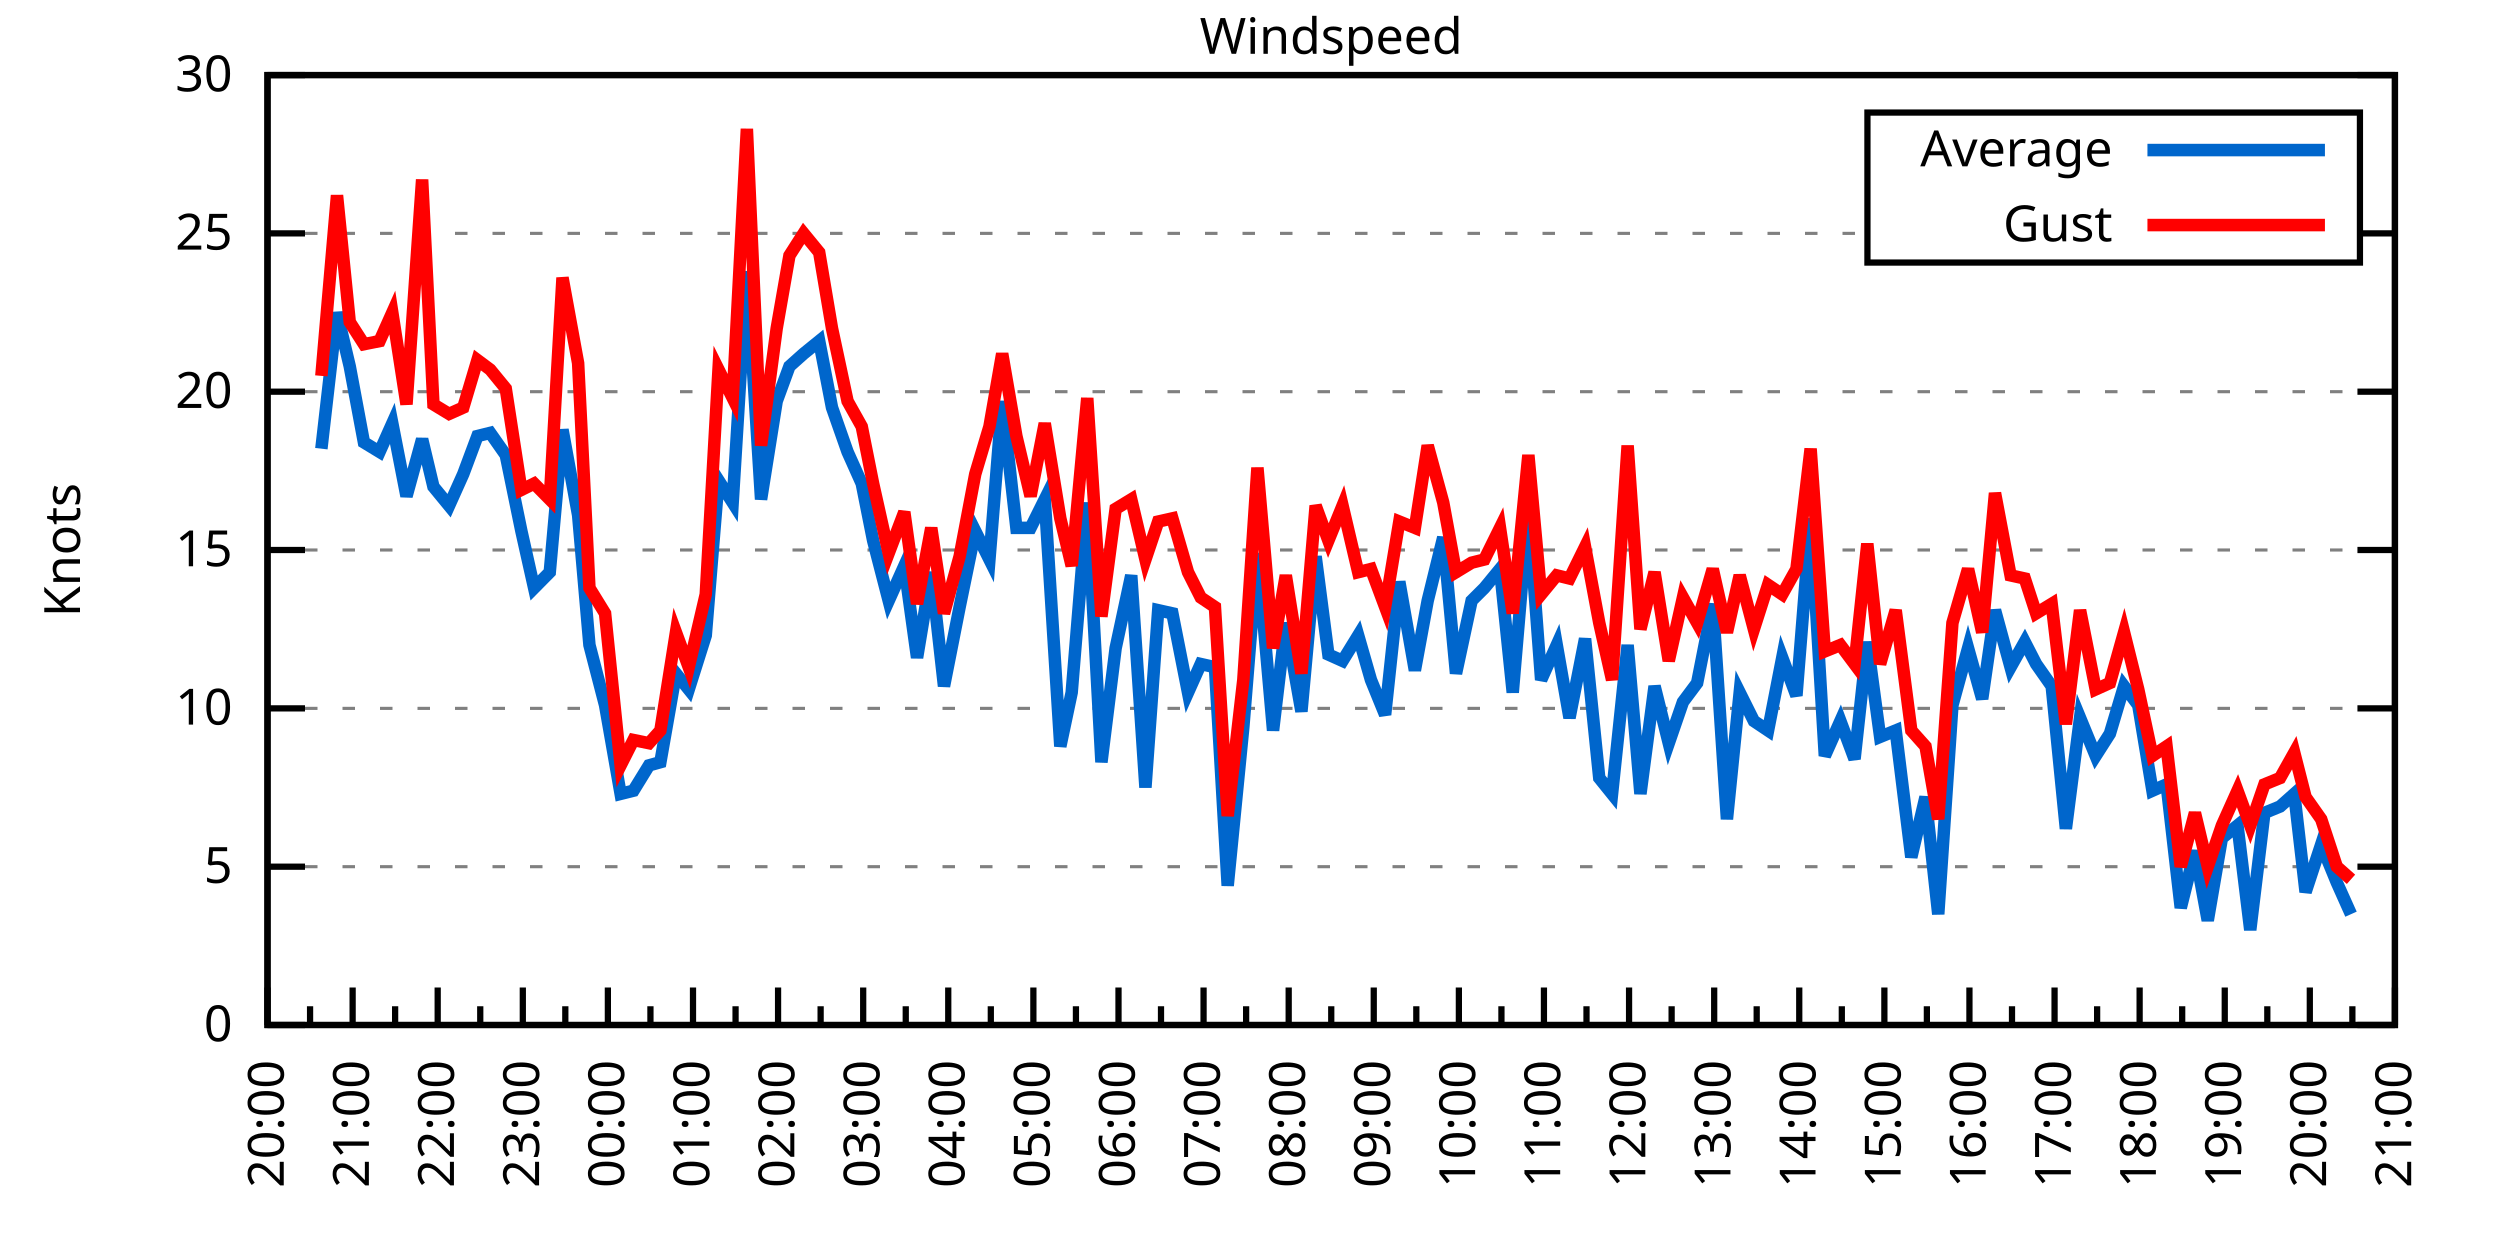
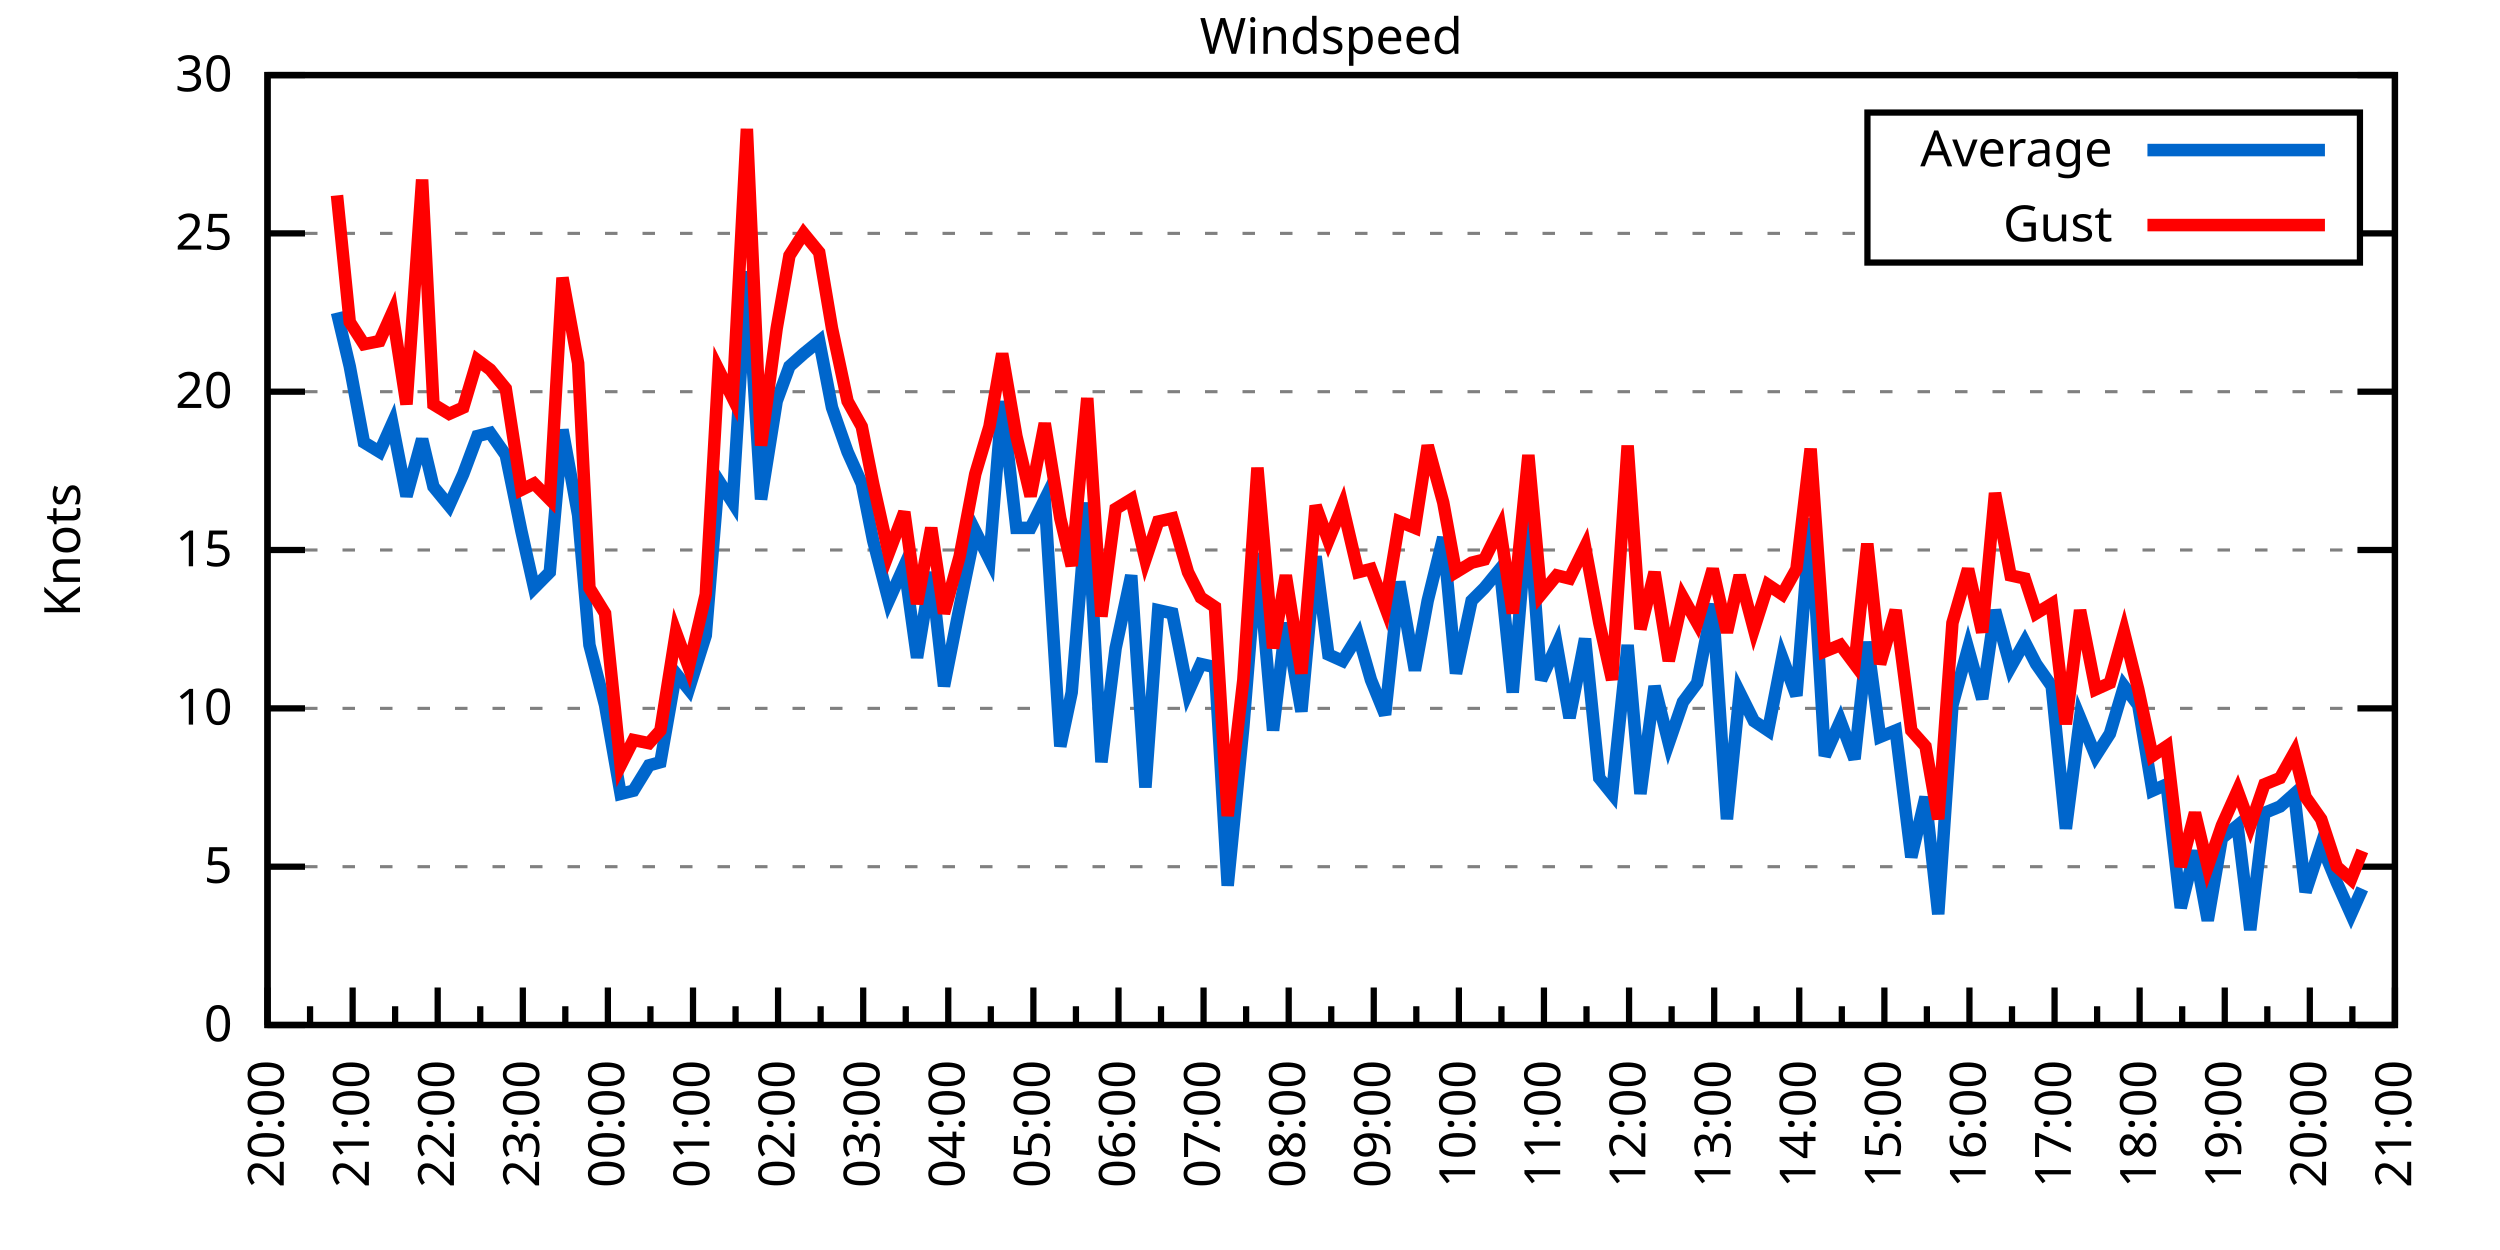
<svg xmlns="http://www.w3.org/2000/svg" xmlns:xlink="http://www.w3.org/1999/xlink" width="400" height="200" viewBox="0 0 400 200">
  <g id="gnuplot_canvas">
    <rect x="0" y="0" width="400" height="200" fill="none" />
    <defs>
      <circle id="gpDot" r="0.5" stroke-width="0.5" stroke="currentColor" />
      <path id="gpPt0" stroke-width="0.333" stroke="currentColor" d="M-1,0 h2 M0,-1 v2" />
      <path id="gpPt1" stroke-width="0.333" stroke="currentColor" d="M-1,-1 L1,1 M1,-1 L-1,1" />
      <path id="gpPt2" stroke-width="0.333" stroke="currentColor" d="M-1,0 L1,0 M0,-1 L0,1 M-1,-1 L1,1 M-1,1 L1,-1" />
      <rect id="gpPt3" stroke-width="0.333" stroke="currentColor" x="-1" y="-1" width="2" height="2" />
      <rect id="gpPt4" stroke-width="0.333" stroke="currentColor" fill="currentColor" x="-1" y="-1" width="2" height="2" />
      <circle id="gpPt5" stroke-width="0.333" stroke="currentColor" cx="0" cy="0" r="1" />
      <use xlink:href="#gpPt5" id="gpPt6" fill="currentColor" stroke="none" />
      <path id="gpPt7" stroke-width="0.333" stroke="currentColor" d="M0,-1.33 L-1.33,0.67 L1.33,0.67 z" />
      <use xlink:href="#gpPt7" id="gpPt8" fill="currentColor" stroke="none" />
      <use xlink:href="#gpPt7" id="gpPt9" stroke="currentColor" transform="rotate(180)" />
      <use xlink:href="#gpPt9" id="gpPt10" fill="currentColor" stroke="none" />
      <use xlink:href="#gpPt3" id="gpPt11" stroke="currentColor" transform="rotate(45)" />
      <use xlink:href="#gpPt11" id="gpPt12" fill="currentColor" stroke="none" />
      <path id="gpPt13" stroke-width="0.333" stroke="currentColor" d="M0,1.330 L1.265,0.411 L0.782,-1.067 L-0.782,-1.076 L-1.265,0.411 z" />
      <use xlink:href="#gpPt13" id="gpPt14" fill="currentColor" stroke="none" />
      <filter id="textbox" filterUnits="objectBoundingBox" x="0" y="0" height="1" width="1">
        <feFlood flood-color="white" flood-opacity="1" result="bgnd" />
        <feComposite in="SourceGraphic" in2="bgnd" operator="atop" />
      </filter>
      <filter id="greybox" filterUnits="objectBoundingBox" x="0" y="0" height="1" width="1">
        <feFlood flood-color="lightgrey" flood-opacity="1" result="grey" />
        <feComposite in="SourceGraphic" in2="grey" operator="atop" />
      </filter>
    </defs>
    <g fill="none" color="white" stroke="currentColor" stroke-width="1.00" stroke-linecap="butt" stroke-linejoin="miter">
</g>
    <g fill="none" color="black" stroke="currentColor" stroke-width="1.00" stroke-linecap="butt" stroke-linejoin="miter">
      <g stroke="none" shape-rendering="crispEdges">
        <polygon fill="rgb(255, 255, 255)" points="42.80,164.00 383.18,164.00 383.18,12.02 42.80,12.02 " />
      </g>
    </g>
    <g fill="none" color="black" stroke="currentColor" stroke-width="1.00" stroke-linecap="butt" stroke-linejoin="miter">
</g>
    <g fill="none" color="black" stroke="black" stroke-width="0.50" stroke-linecap="butt" stroke-linejoin="miter">
</g>
    <g fill="none" color="gray" stroke="currentColor" stroke-width="0.50" stroke-linecap="butt" stroke-linejoin="miter">
      <path stroke="gray" stroke-dasharray="2,4" class="gridline" d="M42.80,164.00 L383.19,164.00  " />
    </g>
    <g fill="none" color="gray" stroke="gray" stroke-width="1.00" stroke-linecap="butt" stroke-linejoin="miter">
</g>
    <g fill="none" color="black" stroke="currentColor" stroke-width="1.00" stroke-linecap="butt" stroke-linejoin="miter">
      <path stroke="black" d="M42.80,164.00 L48.80,164.00 M383.19,164.00 L377.19,164.00  " />
      <g transform="translate(37.20,166.60)" stroke="none" fill="black" font-family="Sans" font-size="8.00" text-anchor="end">
        <text>
          <tspan font-family="Sans"> 0</tspan>
        </text>
      </g>
    </g>
    <g fill="none" color="black" stroke="currentColor" stroke-width="1.00" stroke-linecap="butt" stroke-linejoin="miter">
</g>
    <g fill="none" color="black" stroke="black" stroke-width="0.50" stroke-linecap="butt" stroke-linejoin="miter">
</g>
    <g fill="none" color="gray" stroke="currentColor" stroke-width="0.50" stroke-linecap="butt" stroke-linejoin="miter">
      <path stroke="gray" stroke-dasharray="2,4" class="gridline" d="M42.80,138.67 L383.19,138.67  " />
    </g>
    <g fill="none" color="gray" stroke="gray" stroke-width="1.00" stroke-linecap="butt" stroke-linejoin="miter">
</g>
    <g fill="none" color="black" stroke="currentColor" stroke-width="1.00" stroke-linecap="butt" stroke-linejoin="miter">
      <path stroke="black" d="M42.80,138.67 L48.80,138.67 M383.19,138.67 L377.19,138.67  " />
      <g transform="translate(37.20,141.27)" stroke="none" fill="black" font-family="Sans" font-size="8.00" text-anchor="end">
        <text>
          <tspan font-family="Sans"> 5</tspan>
        </text>
      </g>
    </g>
    <g fill="none" color="black" stroke="currentColor" stroke-width="1.00" stroke-linecap="butt" stroke-linejoin="miter">
</g>
    <g fill="none" color="black" stroke="black" stroke-width="0.50" stroke-linecap="butt" stroke-linejoin="miter">
</g>
    <g fill="none" color="gray" stroke="currentColor" stroke-width="0.50" stroke-linecap="butt" stroke-linejoin="miter">
      <path stroke="gray" stroke-dasharray="2,4" class="gridline" d="M42.80,113.34 L383.19,113.34  " />
    </g>
    <g fill="none" color="gray" stroke="gray" stroke-width="1.00" stroke-linecap="butt" stroke-linejoin="miter">
</g>
    <g fill="none" color="black" stroke="currentColor" stroke-width="1.00" stroke-linecap="butt" stroke-linejoin="miter">
      <path stroke="black" d="M42.80,113.34 L48.80,113.34 M383.19,113.34 L377.19,113.34  " />
      <g transform="translate(37.20,115.94)" stroke="none" fill="black" font-family="Sans" font-size="8.00" text-anchor="end">
        <text>
          <tspan font-family="Sans"> 10</tspan>
        </text>
      </g>
    </g>
    <g fill="none" color="black" stroke="currentColor" stroke-width="1.00" stroke-linecap="butt" stroke-linejoin="miter">
</g>
    <g fill="none" color="black" stroke="black" stroke-width="0.50" stroke-linecap="butt" stroke-linejoin="miter">
</g>
    <g fill="none" color="gray" stroke="currentColor" stroke-width="0.50" stroke-linecap="butt" stroke-linejoin="miter">
      <path stroke="gray" stroke-dasharray="2,4" class="gridline" d="M42.80,88.00 L383.19,88.00  " />
    </g>
    <g fill="none" color="gray" stroke="gray" stroke-width="1.00" stroke-linecap="butt" stroke-linejoin="miter">
</g>
    <g fill="none" color="black" stroke="currentColor" stroke-width="1.00" stroke-linecap="butt" stroke-linejoin="miter">
      <path stroke="black" d="M42.80,88.00 L48.80,88.00 M383.19,88.00 L377.19,88.00  " />
      <g transform="translate(37.20,90.60)" stroke="none" fill="black" font-family="Sans" font-size="8.00" text-anchor="end">
        <text>
          <tspan font-family="Sans"> 15</tspan>
        </text>
      </g>
    </g>
    <g fill="none" color="black" stroke="currentColor" stroke-width="1.00" stroke-linecap="butt" stroke-linejoin="miter">
</g>
    <g fill="none" color="black" stroke="black" stroke-width="0.50" stroke-linecap="butt" stroke-linejoin="miter">
</g>
    <g fill="none" color="gray" stroke="currentColor" stroke-width="0.50" stroke-linecap="butt" stroke-linejoin="miter">
      <path stroke="gray" stroke-dasharray="2,4" class="gridline" d="M42.80,62.67 L383.19,62.67  " />
    </g>
    <g fill="none" color="gray" stroke="gray" stroke-width="1.00" stroke-linecap="butt" stroke-linejoin="miter">
</g>
    <g fill="none" color="black" stroke="currentColor" stroke-width="1.00" stroke-linecap="butt" stroke-linejoin="miter">
      <path stroke="black" d="M42.80,62.67 L48.80,62.67 M383.19,62.67 L377.19,62.67  " />
      <g transform="translate(37.20,65.27)" stroke="none" fill="black" font-family="Sans" font-size="8.00" text-anchor="end">
        <text>
          <tspan font-family="Sans"> 20</tspan>
        </text>
      </g>
    </g>
    <g fill="none" color="black" stroke="currentColor" stroke-width="1.00" stroke-linecap="butt" stroke-linejoin="miter">
</g>
    <g fill="none" color="black" stroke="black" stroke-width="0.50" stroke-linecap="butt" stroke-linejoin="miter">
</g>
    <g fill="none" color="gray" stroke="currentColor" stroke-width="0.50" stroke-linecap="butt" stroke-linejoin="miter">
      <path stroke="gray" stroke-dasharray="2,4" class="gridline" d="M42.80,37.34 L298.79,37.34 M377.59,37.34 L383.19,37.34  " />
    </g>
    <g fill="none" color="gray" stroke="gray" stroke-width="1.00" stroke-linecap="butt" stroke-linejoin="miter">
</g>
    <g fill="none" color="black" stroke="currentColor" stroke-width="1.00" stroke-linecap="butt" stroke-linejoin="miter">
      <path stroke="black" d="M42.80,37.34 L48.80,37.34 M383.19,37.34 L377.19,37.34  " />
      <g transform="translate(37.20,39.94)" stroke="none" fill="black" font-family="Sans" font-size="8.00" text-anchor="end">
        <text>
          <tspan font-family="Sans"> 25</tspan>
        </text>
      </g>
    </g>
    <g fill="none" color="black" stroke="currentColor" stroke-width="1.00" stroke-linecap="butt" stroke-linejoin="miter">
</g>
    <g fill="none" color="black" stroke="black" stroke-width="0.50" stroke-linecap="butt" stroke-linejoin="miter">
</g>
    <g fill="none" color="gray" stroke="currentColor" stroke-width="0.50" stroke-linecap="butt" stroke-linejoin="miter">
      <path stroke="gray" stroke-dasharray="2,4" class="gridline" d="M42.80,12.01 L383.19,12.01  " />
    </g>
    <g fill="none" color="gray" stroke="gray" stroke-width="1.00" stroke-linecap="butt" stroke-linejoin="miter">
</g>
    <g fill="none" color="black" stroke="currentColor" stroke-width="1.00" stroke-linecap="butt" stroke-linejoin="miter">
      <path stroke="black" d="M42.80,12.01 L48.80,12.01 M383.19,12.01 L377.19,12.01  " />
      <g transform="translate(37.20,14.61)" stroke="none" fill="black" font-family="Sans" font-size="8.00" text-anchor="end">
        <text>
          <tspan font-family="Sans"> 30</tspan>
        </text>
      </g>
    </g>
    <g fill="none" color="black" stroke="currentColor" stroke-width="1.00" stroke-linecap="butt" stroke-linejoin="miter">
      <path stroke="black" d="M42.80,164.00 L42.80,158.00  " />
      <g transform="translate(45.40,169.60) rotate(270)" stroke="none" fill="black" font-family="Sans" font-size="8.00" text-anchor="end">
        <text>
          <tspan font-family="Sans">20:00</tspan>
        </text>
      </g>
    </g>
    <g fill="none" color="black" stroke="currentColor" stroke-width="1.00" stroke-linecap="butt" stroke-linejoin="miter">
      <path stroke="black" d="M49.61,164.00 L49.61,161.00 M56.42,164.00 L56.42,158.00  " />
      <g transform="translate(59.02,169.60) rotate(270)" stroke="none" fill="black" font-family="Sans" font-size="8.00" text-anchor="end">
        <text>
          <tspan font-family="Sans">21:00</tspan>
        </text>
      </g>
    </g>
    <g fill="none" color="black" stroke="currentColor" stroke-width="1.00" stroke-linecap="butt" stroke-linejoin="miter">
      <path stroke="black" d="M63.22,164.00 L63.22,161.00 M70.03,164.00 L70.03,158.00  " />
      <g transform="translate(72.63,169.60) rotate(270)" stroke="none" fill="black" font-family="Sans" font-size="8.00" text-anchor="end">
        <text>
          <tspan font-family="Sans">22:00</tspan>
        </text>
      </g>
    </g>
    <g fill="none" color="black" stroke="currentColor" stroke-width="1.00" stroke-linecap="butt" stroke-linejoin="miter">
      <path stroke="black" d="M76.84,164.00 L76.84,161.00 M83.65,164.00 L83.65,158.00  " />
      <g transform="translate(86.25,169.60) rotate(270)" stroke="none" fill="black" font-family="Sans" font-size="8.00" text-anchor="end">
        <text>
          <tspan font-family="Sans">23:00</tspan>
        </text>
      </g>
    </g>
    <g fill="none" color="black" stroke="currentColor" stroke-width="1.00" stroke-linecap="butt" stroke-linejoin="miter">
      <path stroke="black" d="M90.45,164.00 L90.45,161.00 M97.26,164.00 L97.26,158.00  " />
      <g transform="translate(99.86,169.60) rotate(270)" stroke="none" fill="black" font-family="Sans" font-size="8.00" text-anchor="end">
        <text>
          <tspan font-family="Sans">00:00</tspan>
        </text>
      </g>
    </g>
    <g fill="none" color="black" stroke="currentColor" stroke-width="1.00" stroke-linecap="butt" stroke-linejoin="miter">
      <path stroke="black" d="M104.07,164.00 L104.07,161.00 M110.88,164.00 L110.88,158.00  " />
      <g transform="translate(113.48,169.60) rotate(270)" stroke="none" fill="black" font-family="Sans" font-size="8.00" text-anchor="end">
        <text>
          <tspan font-family="Sans">01:00</tspan>
        </text>
      </g>
    </g>
    <g fill="none" color="black" stroke="currentColor" stroke-width="1.00" stroke-linecap="butt" stroke-linejoin="miter">
      <path stroke="black" d="M117.69,164.00 L117.69,161.00 M124.49,164.00 L124.49,158.00  " />
      <g transform="translate(127.09,169.60) rotate(270)" stroke="none" fill="black" font-family="Sans" font-size="8.00" text-anchor="end">
        <text>
          <tspan font-family="Sans">02:00</tspan>
        </text>
      </g>
    </g>
    <g fill="none" color="black" stroke="currentColor" stroke-width="1.00" stroke-linecap="butt" stroke-linejoin="miter">
      <path stroke="black" d="M131.30,164.00 L131.30,161.00 M138.11,164.00 L138.11,158.00  " />
      <g transform="translate(140.71,169.60) rotate(270)" stroke="none" fill="black" font-family="Sans" font-size="8.00" text-anchor="end">
        <text>
          <tspan font-family="Sans">03:00</tspan>
        </text>
      </g>
    </g>
    <g fill="none" color="black" stroke="currentColor" stroke-width="1.00" stroke-linecap="butt" stroke-linejoin="miter">
      <path stroke="black" d="M144.92,164.00 L144.92,161.00 M151.72,164.00 L151.72,158.00  " />
      <g transform="translate(154.32,169.60) rotate(270)" stroke="none" fill="black" font-family="Sans" font-size="8.00" text-anchor="end">
        <text>
          <tspan font-family="Sans">04:00</tspan>
        </text>
      </g>
    </g>
    <g fill="none" color="black" stroke="currentColor" stroke-width="1.00" stroke-linecap="butt" stroke-linejoin="miter">
      <path stroke="black" d="M158.53,164.00 L158.53,161.00 M165.34,164.00 L165.34,158.00  " />
      <g transform="translate(167.94,169.60) rotate(270)" stroke="none" fill="black" font-family="Sans" font-size="8.00" text-anchor="end">
        <text>
          <tspan font-family="Sans">05:00</tspan>
        </text>
      </g>
    </g>
    <g fill="none" color="black" stroke="currentColor" stroke-width="1.00" stroke-linecap="butt" stroke-linejoin="miter">
      <path stroke="black" d="M172.15,164.00 L172.15,161.00 M178.96,164.00 L178.96,158.00  " />
      <g transform="translate(181.56,169.60) rotate(270)" stroke="none" fill="black" font-family="Sans" font-size="8.00" text-anchor="end">
        <text>
          <tspan font-family="Sans">06:00</tspan>
        </text>
      </g>
    </g>
    <g fill="none" color="black" stroke="currentColor" stroke-width="1.00" stroke-linecap="butt" stroke-linejoin="miter">
      <path stroke="black" d="M185.76,164.00 L185.76,161.00 M192.57,164.00 L192.57,158.00  " />
      <g transform="translate(195.17,169.60) rotate(270)" stroke="none" fill="black" font-family="Sans" font-size="8.00" text-anchor="end">
        <text>
          <tspan font-family="Sans">07:00</tspan>
        </text>
      </g>
    </g>
    <g fill="none" color="black" stroke="currentColor" stroke-width="1.00" stroke-linecap="butt" stroke-linejoin="miter">
      <path stroke="black" d="M199.38,164.00 L199.38,161.00 M206.19,164.00 L206.19,158.00  " />
      <g transform="translate(208.79,169.60) rotate(270)" stroke="none" fill="black" font-family="Sans" font-size="8.00" text-anchor="end">
        <text>
          <tspan font-family="Sans">08:00</tspan>
        </text>
      </g>
    </g>
    <g fill="none" color="black" stroke="currentColor" stroke-width="1.00" stroke-linecap="butt" stroke-linejoin="miter">
      <path stroke="black" d="M213.00,164.00 L213.00,161.00 M219.80,164.00 L219.80,158.00  " />
      <g transform="translate(222.40,169.60) rotate(270)" stroke="none" fill="black" font-family="Sans" font-size="8.00" text-anchor="end">
        <text>
          <tspan font-family="Sans">09:00</tspan>
        </text>
      </g>
    </g>
    <g fill="none" color="black" stroke="currentColor" stroke-width="1.00" stroke-linecap="butt" stroke-linejoin="miter">
      <path stroke="black" d="M226.61,164.00 L226.61,161.00 M233.42,164.00 L233.42,158.00  " />
      <g transform="translate(236.02,169.60) rotate(270)" stroke="none" fill="black" font-family="Sans" font-size="8.00" text-anchor="end">
        <text>
          <tspan font-family="Sans">10:00</tspan>
        </text>
      </g>
    </g>
    <g fill="none" color="black" stroke="currentColor" stroke-width="1.00" stroke-linecap="butt" stroke-linejoin="miter">
      <path stroke="black" d="M240.23,164.00 L240.23,161.00 M247.03,164.00 L247.03,158.00  " />
      <g transform="translate(249.63,169.60) rotate(270)" stroke="none" fill="black" font-family="Sans" font-size="8.00" text-anchor="end">
        <text>
          <tspan font-family="Sans">11:00</tspan>
        </text>
      </g>
    </g>
    <g fill="none" color="black" stroke="currentColor" stroke-width="1.00" stroke-linecap="butt" stroke-linejoin="miter">
      <path stroke="black" d="M253.84,164.00 L253.84,161.00 M260.65,164.00 L260.65,158.00  " />
      <g transform="translate(263.25,169.60) rotate(270)" stroke="none" fill="black" font-family="Sans" font-size="8.00" text-anchor="end">
        <text>
          <tspan font-family="Sans">12:00</tspan>
        </text>
      </g>
    </g>
    <g fill="none" color="black" stroke="currentColor" stroke-width="1.00" stroke-linecap="butt" stroke-linejoin="miter">
      <path stroke="black" d="M267.46,164.00 L267.46,161.00 M274.27,164.00 L274.27,158.00  " />
      <g transform="translate(276.87,169.60) rotate(270)" stroke="none" fill="black" font-family="Sans" font-size="8.00" text-anchor="end">
        <text>
          <tspan font-family="Sans">13:00</tspan>
        </text>
      </g>
    </g>
    <g fill="none" color="black" stroke="currentColor" stroke-width="1.00" stroke-linecap="butt" stroke-linejoin="miter">
      <path stroke="black" d="M281.07,164.00 L281.07,161.00 M287.88,164.00 L287.88,158.00  " />
      <g transform="translate(290.48,169.60) rotate(270)" stroke="none" fill="black" font-family="Sans" font-size="8.00" text-anchor="end">
        <text>
          <tspan font-family="Sans">14:00</tspan>
        </text>
      </g>
    </g>
    <g fill="none" color="black" stroke="currentColor" stroke-width="1.00" stroke-linecap="butt" stroke-linejoin="miter">
      <path stroke="black" d="M294.69,164.00 L294.69,161.00 M301.50,164.00 L301.50,158.00  " />
      <g transform="translate(304.10,169.60) rotate(270)" stroke="none" fill="black" font-family="Sans" font-size="8.00" text-anchor="end">
        <text>
          <tspan font-family="Sans">15:00</tspan>
        </text>
      </g>
    </g>
    <g fill="none" color="black" stroke="currentColor" stroke-width="1.00" stroke-linecap="butt" stroke-linejoin="miter">
      <path stroke="black" d="M308.30,164.00 L308.30,161.00 M315.11,164.00 L315.11,158.00  " />
      <g transform="translate(317.71,169.60) rotate(270)" stroke="none" fill="black" font-family="Sans" font-size="8.00" text-anchor="end">
        <text>
          <tspan font-family="Sans">16:00</tspan>
        </text>
      </g>
    </g>
    <g fill="none" color="black" stroke="currentColor" stroke-width="1.00" stroke-linecap="butt" stroke-linejoin="miter">
      <path stroke="black" d="M321.92,164.00 L321.92,161.00 M328.73,164.00 L328.73,158.00  " />
      <g transform="translate(331.33,169.60) rotate(270)" stroke="none" fill="black" font-family="Sans" font-size="8.00" text-anchor="end">
        <text>
          <tspan font-family="Sans">17:00</tspan>
        </text>
      </g>
    </g>
    <g fill="none" color="black" stroke="currentColor" stroke-width="1.00" stroke-linecap="butt" stroke-linejoin="miter">
      <path stroke="black" d="M335.54,164.00 L335.54,161.00 M342.34,164.00 L342.34,158.00  " />
      <g transform="translate(344.94,169.60) rotate(270)" stroke="none" fill="black" font-family="Sans" font-size="8.00" text-anchor="end">
        <text>
          <tspan font-family="Sans">18:00</tspan>
        </text>
      </g>
    </g>
    <g fill="none" color="black" stroke="currentColor" stroke-width="1.00" stroke-linecap="butt" stroke-linejoin="miter">
      <path stroke="black" d="M349.15,164.00 L349.15,161.00 M355.96,164.00 L355.96,158.00  " />
      <g transform="translate(358.56,169.60) rotate(270)" stroke="none" fill="black" font-family="Sans" font-size="8.00" text-anchor="end">
        <text>
          <tspan font-family="Sans">19:00</tspan>
        </text>
      </g>
    </g>
    <g fill="none" color="black" stroke="currentColor" stroke-width="1.00" stroke-linecap="butt" stroke-linejoin="miter">
      <path stroke="black" d="M362.77,164.00 L362.77,161.00 M369.57,164.00 L369.57,158.00  " />
      <g transform="translate(372.17,169.60) rotate(270)" stroke="none" fill="black" font-family="Sans" font-size="8.00" text-anchor="end">
        <text>
          <tspan font-family="Sans">20:00</tspan>
        </text>
      </g>
    </g>
    <g fill="none" color="black" stroke="currentColor" stroke-width="1.00" stroke-linecap="butt" stroke-linejoin="miter">
      <path stroke="black" d="M376.38,164.00 L376.38,161.00 M383.19,164.00 L383.19,158.00  " />
      <g transform="translate(385.79,169.60) rotate(270)" stroke="none" fill="black" font-family="Sans" font-size="8.00" text-anchor="end">
        <text>
          <tspan font-family="Sans">21:00</tspan>
        </text>
      </g>
    </g>
    <g fill="none" color="black" stroke="currentColor" stroke-width="1.00" stroke-linecap="butt" stroke-linejoin="miter">
</g>
    <g fill="none" color="black" stroke="currentColor" stroke-width="1.00" stroke-linecap="butt" stroke-linejoin="miter">
      <path stroke="black" d="M42.80,12.01 L42.80,164.00 L383.19,164.00 L383.19,12.01 L42.80,12.01 Z  " />
    </g>
    <g fill="none" color="black" stroke="currentColor" stroke-width="1.00" stroke-linecap="butt" stroke-linejoin="miter">
      <g transform="translate(12.80,88.01) rotate(270)" stroke="none" fill="black" font-family="Sans" font-size="8.00" text-anchor="middle">
        <text>
          <tspan font-family="Sans">Knots</tspan>
        </text>
      </g>
    </g>
    <g fill="none" color="black" stroke="currentColor" stroke-width="1.00" stroke-linecap="butt" stroke-linejoin="miter">
</g>
    <g fill="none" color="black" stroke="currentColor" stroke-width="1.00" stroke-linecap="butt" stroke-linejoin="miter">
      <path stroke="black" d="M298.79,42.01 L298.79,18.01 L377.59,18.01 L377.59,42.01 L298.79,42.01 Z  " />
    </g>
    <g id="Windspeed_plot_1">
      <g fill="none" color="white" stroke="black" stroke-width="2.00" stroke-linecap="butt" stroke-linejoin="miter">
</g>
      <g fill="none" color="black" stroke="currentColor" stroke-width="2.00" stroke-linecap="butt" stroke-linejoin="miter">
        <g transform="translate(337.99,26.61)" stroke="none" fill="black" font-family="Sans" font-size="8.00" text-anchor="end">
          <text>
            <tspan font-family="Sans">Average</tspan>
          </text>
        </g>
      </g>
      <g fill="none" color="black" stroke="currentColor" stroke-width="2.00" stroke-linecap="butt" stroke-linejoin="miter">
-         <path stroke="rgb(  0, 102, 204)" d="M343.59,24.01 L371.99,24.01 M51.42,71.79 L53.92,50.01 L55.96,58.62 L58.23,70.78 L60.73,72.30 L62.77,67.74   L65.04,79.39 L67.54,70.27 L69.35,77.87 L71.85,80.91 L74.12,75.85 L76.39,69.77 L78.43,69.26 L80.92,72.81   L83.42,84.97 L85.46,94.08 L87.96,91.55 L90.00,68.75 L92.50,82.43 L94.31,103.20 L96.81,112.83 L99.30,127.02   L101.35,126.51 L103.84,122.46 L105.66,121.95 L108.15,107.76 L110.20,110.30 L112.92,101.68 L114.96,76.86 L117.23,80.41   L119.50,43.42 L121.77,79.90 L124.27,64.19 L126.31,58.62 L128.58,56.59 L131.07,54.57 L133.12,65.21 L135.61,72.30   L137.88,77.37 L139.70,86.49 L142.19,96.11 L144.69,90.54 L146.73,105.23 L149.00,91.55 L151.04,109.79 L153.54,97.12   L156.04,84.97 L158.31,89.52 L160.35,64.19 L162.62,84.46 L164.89,84.46 L167.16,79.90 L169.65,119.42 L171.47,110.80   L173.96,80.41 L176.23,121.95 L178.50,103.71 L181.00,92.06 L183.27,126.00 L185.31,97.63 L187.58,98.14 L190.08,110.80   L192.12,106.24 L194.39,106.75 L196.43,141.71 L198.93,116.38 L201.19,88.51 L203.69,116.88 L205.73,99.66 L208.23,113.84   L210.50,89.02 L212.54,104.72 L214.81,105.74 L217.31,101.68 L219.35,108.78 L221.62,114.35 L223.89,93.07 L226.38,107.26   L228.43,96.11 L230.92,85.98 L232.96,107.76 L235.46,96.11 L237.50,94.08 L240.00,91.04 L242.04,110.80 L244.54,81.42   L246.58,108.78 L249.08,103.20 L251.12,114.86 L253.61,102.19 L255.88,124.48 L257.93,127.02 L260.42,103.20 L262.47,127.02   L264.73,109.79 L267.00,118.91 L269.27,112.32 L271.54,109.28 L274.04,96.62 L276.31,131.07 L278.35,110.80 L280.62,115.36   L282.89,116.88 L285.16,105.23 L287.43,111.31 L289.70,82.94 L291.97,120.94 L294.46,115.36 L296.73,121.44 L298.77,102.70   L300.82,117.90 L303.31,116.88 L305.81,137.15 L308.08,127.52 L310.12,146.27 L312.39,112.83 L314.89,103.71 L317.15,111.82   L319.20,97.63 L321.69,106.75 L323.96,102.70 L325.78,106.24 L328.27,109.79 L330.54,132.59 L332.81,114.86 L335.31,120.94   L337.58,117.39 L339.85,109.79 L342.12,112.83 L344.39,126.51 L346.65,125.50 L348.92,145.25 L351.19,136.14 L353.24,147.28   L355.50,134.11 L358.00,132.08 L360.04,148.80 L362.31,130.06 L364.81,129.04 L367.08,127.02 L368.89,142.72 L371.39,135.12   L373.89,141.20 L376.16,146.27  " />
+         <path stroke="rgb(  0, 102, 204)" d="M343.59,24.01 L371.99,24.01 M53.92,50.01 L55.96,58.62 L58.23,70.78 L60.73,72.30 L62.77,67.74 L65.04,79.39   L67.54,70.27 L69.35,77.87 L71.85,80.91 L74.12,75.85 L76.39,69.77 L78.43,69.26 L80.92,72.81 L83.42,84.97   L85.46,94.08 L87.96,91.55 L90.00,68.75 L92.50,82.43 L94.31,103.20 L96.81,112.83 L99.30,127.02 L101.35,126.51   L103.84,122.46 L105.66,121.95 L108.15,107.76 L110.20,110.30 L112.92,101.68 L114.96,76.86 L117.23,80.41 L119.50,43.42   L121.77,79.90 L124.27,64.19 L126.31,58.62 L128.58,56.59 L131.07,54.57 L133.12,65.21 L135.61,72.30 L137.88,77.37   L139.70,86.49 L142.19,96.11 L144.69,90.54 L146.73,105.23 L149.00,91.55 L151.04,109.79 L153.54,97.12 L156.04,84.97   L158.31,89.52 L160.35,64.19 L162.62,84.46 L164.89,84.46 L167.16,79.90 L169.65,119.42 L171.47,110.80 L173.96,80.41   L176.23,121.95 L178.50,103.71 L181.00,92.06 L183.27,126.00 L185.31,97.63 L187.58,98.14 L190.08,110.80 L192.12,106.24   L194.39,106.75 L196.43,141.71 L198.93,116.38 L201.19,88.51 L203.69,116.88 L205.73,99.66 L208.23,113.84 L210.50,89.02   L212.54,104.72 L214.81,105.74 L217.31,101.68 L219.35,108.78 L221.62,114.35 L223.89,93.07 L226.38,107.26 L228.43,96.11   L230.92,85.98 L232.96,107.76 L235.46,96.11 L237.50,94.08 L240.00,91.04 L242.04,110.80 L244.54,81.42 L246.58,108.78   L249.08,103.20 L251.12,114.86 L253.61,102.19 L255.88,124.48 L257.93,127.02 L260.42,103.20 L262.47,127.02 L264.73,109.79   L267.00,118.91 L269.27,112.32 L271.54,109.28 L274.04,96.62 L276.31,131.07 L278.35,110.80 L280.62,115.36 L282.89,116.88   L285.16,105.23 L287.43,111.31 L289.70,82.94 L291.97,120.94 L294.46,115.36 L296.73,121.44 L298.77,102.70 L300.82,117.90   L303.31,116.88 L305.81,137.15 L308.08,127.52 L310.12,146.27 L312.39,112.83 L314.89,103.71 L317.15,111.82 L319.20,97.63   L321.69,106.75 L323.96,102.70 L325.78,106.24 L328.27,109.79 L330.54,132.59 L332.81,114.86 L335.31,120.94 L337.58,117.39   L339.85,109.79 L342.12,112.83 L344.39,126.51 L346.65,125.50 L348.92,145.25 L351.19,136.14 L353.24,147.28 L355.50,134.11   L358.00,132.08 L360.04,148.80 L362.31,130.06 L364.81,129.04 L367.08,127.02 L368.89,142.72 L371.39,135.12 L373.89,141.20   L376.16,146.27 L377.97,142.21  " />
      </g>
    </g>
    <g id="Windspeed_plot_2">
      <g fill="none" color="black" stroke="currentColor" stroke-width="2.00" stroke-linecap="butt" stroke-linejoin="miter">
        <g transform="translate(337.99,38.61)" stroke="none" fill="black" font-family="Sans" font-size="8.00" text-anchor="end">
          <text>
            <tspan font-family="Sans">Gust</tspan>
          </text>
        </g>
      </g>
      <g fill="none" color="black" stroke="currentColor" stroke-width="2.00" stroke-linecap="butt" stroke-linejoin="miter">
-         <path stroke="rgb(255,   0,   0)" d="M343.59,36.01 L371.99,36.01 M51.42,60.14 L53.92,31.26 L55.96,51.53 L58.23,55.07 L60.73,54.57 L62.77,50.01   L65.04,64.70 L67.54,28.73 L69.35,64.70 L71.85,66.22 L74.12,65.21 L76.39,57.61 L78.43,59.13 L80.92,62.17   L83.42,78.38 L85.46,77.37 L87.96,79.90 L90.00,44.43 L92.50,58.11 L94.31,94.08 L96.81,98.14 L99.30,122.46   L101.35,118.40 L103.84,118.91 L105.66,116.88 L108.15,101.18 L110.20,106.75 L112.92,95.10 L114.96,59.13 L117.23,63.69   L119.50,20.62 L121.77,71.29 L124.27,52.54 L126.31,40.89 L128.58,37.34 L131.07,40.38 L133.12,52.54 L135.61,64.19   L137.88,68.25 L139.70,77.37 L142.19,88.51 L144.69,81.93 L146.73,96.62 L149.00,84.46 L151.04,98.14 L153.54,89.02   L156.04,75.85 L158.31,68.25 L160.35,56.59 L162.62,69.77 L164.89,79.39 L167.16,67.74 L169.65,82.94 L171.47,90.54   L173.96,63.69 L176.23,98.64 L178.50,81.42 L181.00,79.90 L183.27,89.52 L185.31,83.45 L187.58,82.94 L190.08,91.55   L192.12,95.60 L194.39,97.12 L196.43,130.56 L198.93,108.78 L201.19,74.83 L203.69,103.71 L205.73,92.06 L208.23,107.76   L210.50,80.91 L212.54,86.49 L214.81,80.91 L217.31,91.55 L219.35,91.04 L221.62,97.12 L223.89,83.45 L226.38,84.46   L228.43,71.29 L230.92,80.41 L232.96,91.55 L235.46,90.03 L237.50,89.52 L240.00,84.46 L242.04,98.14 L244.54,72.81   L246.58,95.10 L249.08,92.06 L251.12,92.56 L253.61,87.50 L255.88,99.66 L257.93,108.78 L260.42,71.29 L262.47,100.67   L264.73,91.55 L267.00,105.74 L269.27,95.60 L271.54,99.66 L274.04,91.04 L276.31,101.18 L278.35,92.06 L280.62,100.67   L282.89,93.58 L285.16,95.10 L287.43,91.04 L289.70,71.79 L291.97,104.22 L294.46,103.20 L296.73,106.24 L298.77,86.99   L300.82,106.24 L303.31,97.63 L305.81,116.88 L308.08,119.42 L310.12,131.07 L312.39,99.66 L314.89,91.04 L317.15,101.18   L319.20,78.89 L321.69,92.06 L323.96,92.56 L325.78,98.14 L328.27,96.62 L330.54,115.87 L332.81,97.63 L335.31,110.30   L337.58,109.28 L339.85,101.18 L342.12,110.30 L344.39,120.94 L346.65,119.42 L348.92,138.67 L351.19,130.06 L353.24,138.67   L355.50,132.08 L358.00,126.51 L360.04,132.08 L362.31,125.50 L364.81,124.48 L367.08,120.43 L368.89,127.52 L371.39,131.07   L373.89,138.67 L376.16,140.69  " />
+         <path stroke="rgb(255,   0,   0)" d="M343.59,36.01 L371.99,36.01 M53.92,31.26 L55.96,51.53 L58.23,55.07 L60.73,54.57 L62.77,50.01 L65.04,64.70   L67.54,28.73 L69.35,64.70 L71.85,66.22 L74.12,65.21 L76.39,57.61 L78.43,59.13 L80.92,62.17 L83.42,78.38   L85.46,77.37 L87.96,79.90 L90.00,44.43 L92.50,58.11 L94.31,94.08 L96.81,98.14 L99.30,122.46 L101.35,118.40   L103.84,118.91 L105.66,116.88 L108.15,101.18 L110.20,106.75 L112.92,95.10 L114.96,59.13 L117.23,63.69 L119.50,20.62   L121.77,71.29 L124.27,52.54 L126.31,40.89 L128.58,37.34 L131.07,40.38 L133.12,52.54 L135.61,64.19 L137.88,68.25   L139.70,77.37 L142.19,88.51 L144.69,81.93 L146.73,96.62 L149.00,84.46 L151.04,98.14 L153.54,89.02 L156.04,75.85   L158.31,68.25 L160.35,56.59 L162.62,69.77 L164.89,79.39 L167.16,67.74 L169.65,82.94 L171.47,90.54 L173.96,63.69   L176.23,98.64 L178.50,81.42 L181.00,79.90 L183.27,89.52 L185.31,83.45 L187.58,82.94 L190.08,91.55 L192.12,95.60   L194.39,97.12 L196.43,130.56 L198.93,108.78 L201.19,74.83 L203.69,103.71 L205.73,92.06 L208.23,107.76 L210.50,80.91   L212.54,86.49 L214.81,80.91 L217.31,91.55 L219.35,91.04 L221.62,97.12 L223.89,83.45 L226.38,84.46 L228.43,71.29   L230.92,80.41 L232.96,91.55 L235.46,90.03 L237.50,89.52 L240.00,84.46 L242.04,98.14 L244.54,72.81 L246.58,95.10   L249.08,92.06 L251.12,92.56 L253.61,87.50 L255.88,99.66 L257.93,108.78 L260.42,71.29 L262.47,100.67 L264.73,91.55   L267.00,105.74 L269.27,95.60 L271.54,99.66 L274.04,91.04 L276.31,101.18 L278.35,92.06 L280.62,100.67 L282.89,93.58   L285.16,95.10 L287.43,91.04 L289.70,71.79 L291.97,104.22 L294.46,103.20 L296.73,106.24 L298.77,86.99 L300.82,106.24   L303.31,97.63 L305.81,116.88 L308.08,119.42 L310.12,131.07 L312.39,99.66 L314.89,91.04 L317.15,101.18 L319.20,78.89   L321.69,92.06 L323.96,92.56 L325.78,98.14 L328.27,96.62 L330.54,115.87 L332.81,97.63 L335.31,110.30 L337.58,109.28   L339.85,101.18 L342.12,110.30 L344.39,120.94 L346.65,119.42 L348.92,138.67 L351.19,130.06 L353.24,138.67 L355.50,132.08   L358.00,126.51 L360.04,132.08 L362.31,125.50 L364.81,124.48 L367.08,120.43 L368.89,127.52 L371.39,131.07 L373.89,138.67   L376.16,140.69 L377.97,136.14  " />
      </g>
    </g>
    <g fill="none" color="black" stroke="currentColor" stroke-width="2.00" stroke-linecap="butt" stroke-linejoin="miter">
</g>
    <g fill="none" color="black" stroke="black" stroke-width="1.00" stroke-linecap="butt" stroke-linejoin="miter">
</g>
    <g fill="none" color="black" stroke="currentColor" stroke-width="1.00" stroke-linecap="butt" stroke-linejoin="miter">
      <path stroke="black" d="M42.80,12.01 L42.80,164.00 L383.19,164.00 L383.19,12.01 L42.80,12.01 Z  " />
    </g>
    <g fill="none" color="black" stroke="currentColor" stroke-width="1.00" stroke-linecap="butt" stroke-linejoin="miter">
      <g transform="translate(212.99,8.61)" stroke="none" fill="black" font-family="Sans" font-size="8.00" text-anchor="middle">
        <text>
          <tspan font-family="Sans">Windspeed</tspan>
        </text>
      </g>
    </g>
    <g fill="none" color="black" stroke="currentColor" stroke-width="1.00" stroke-linecap="butt" stroke-linejoin="miter">
</g>
  </g>
</svg>
